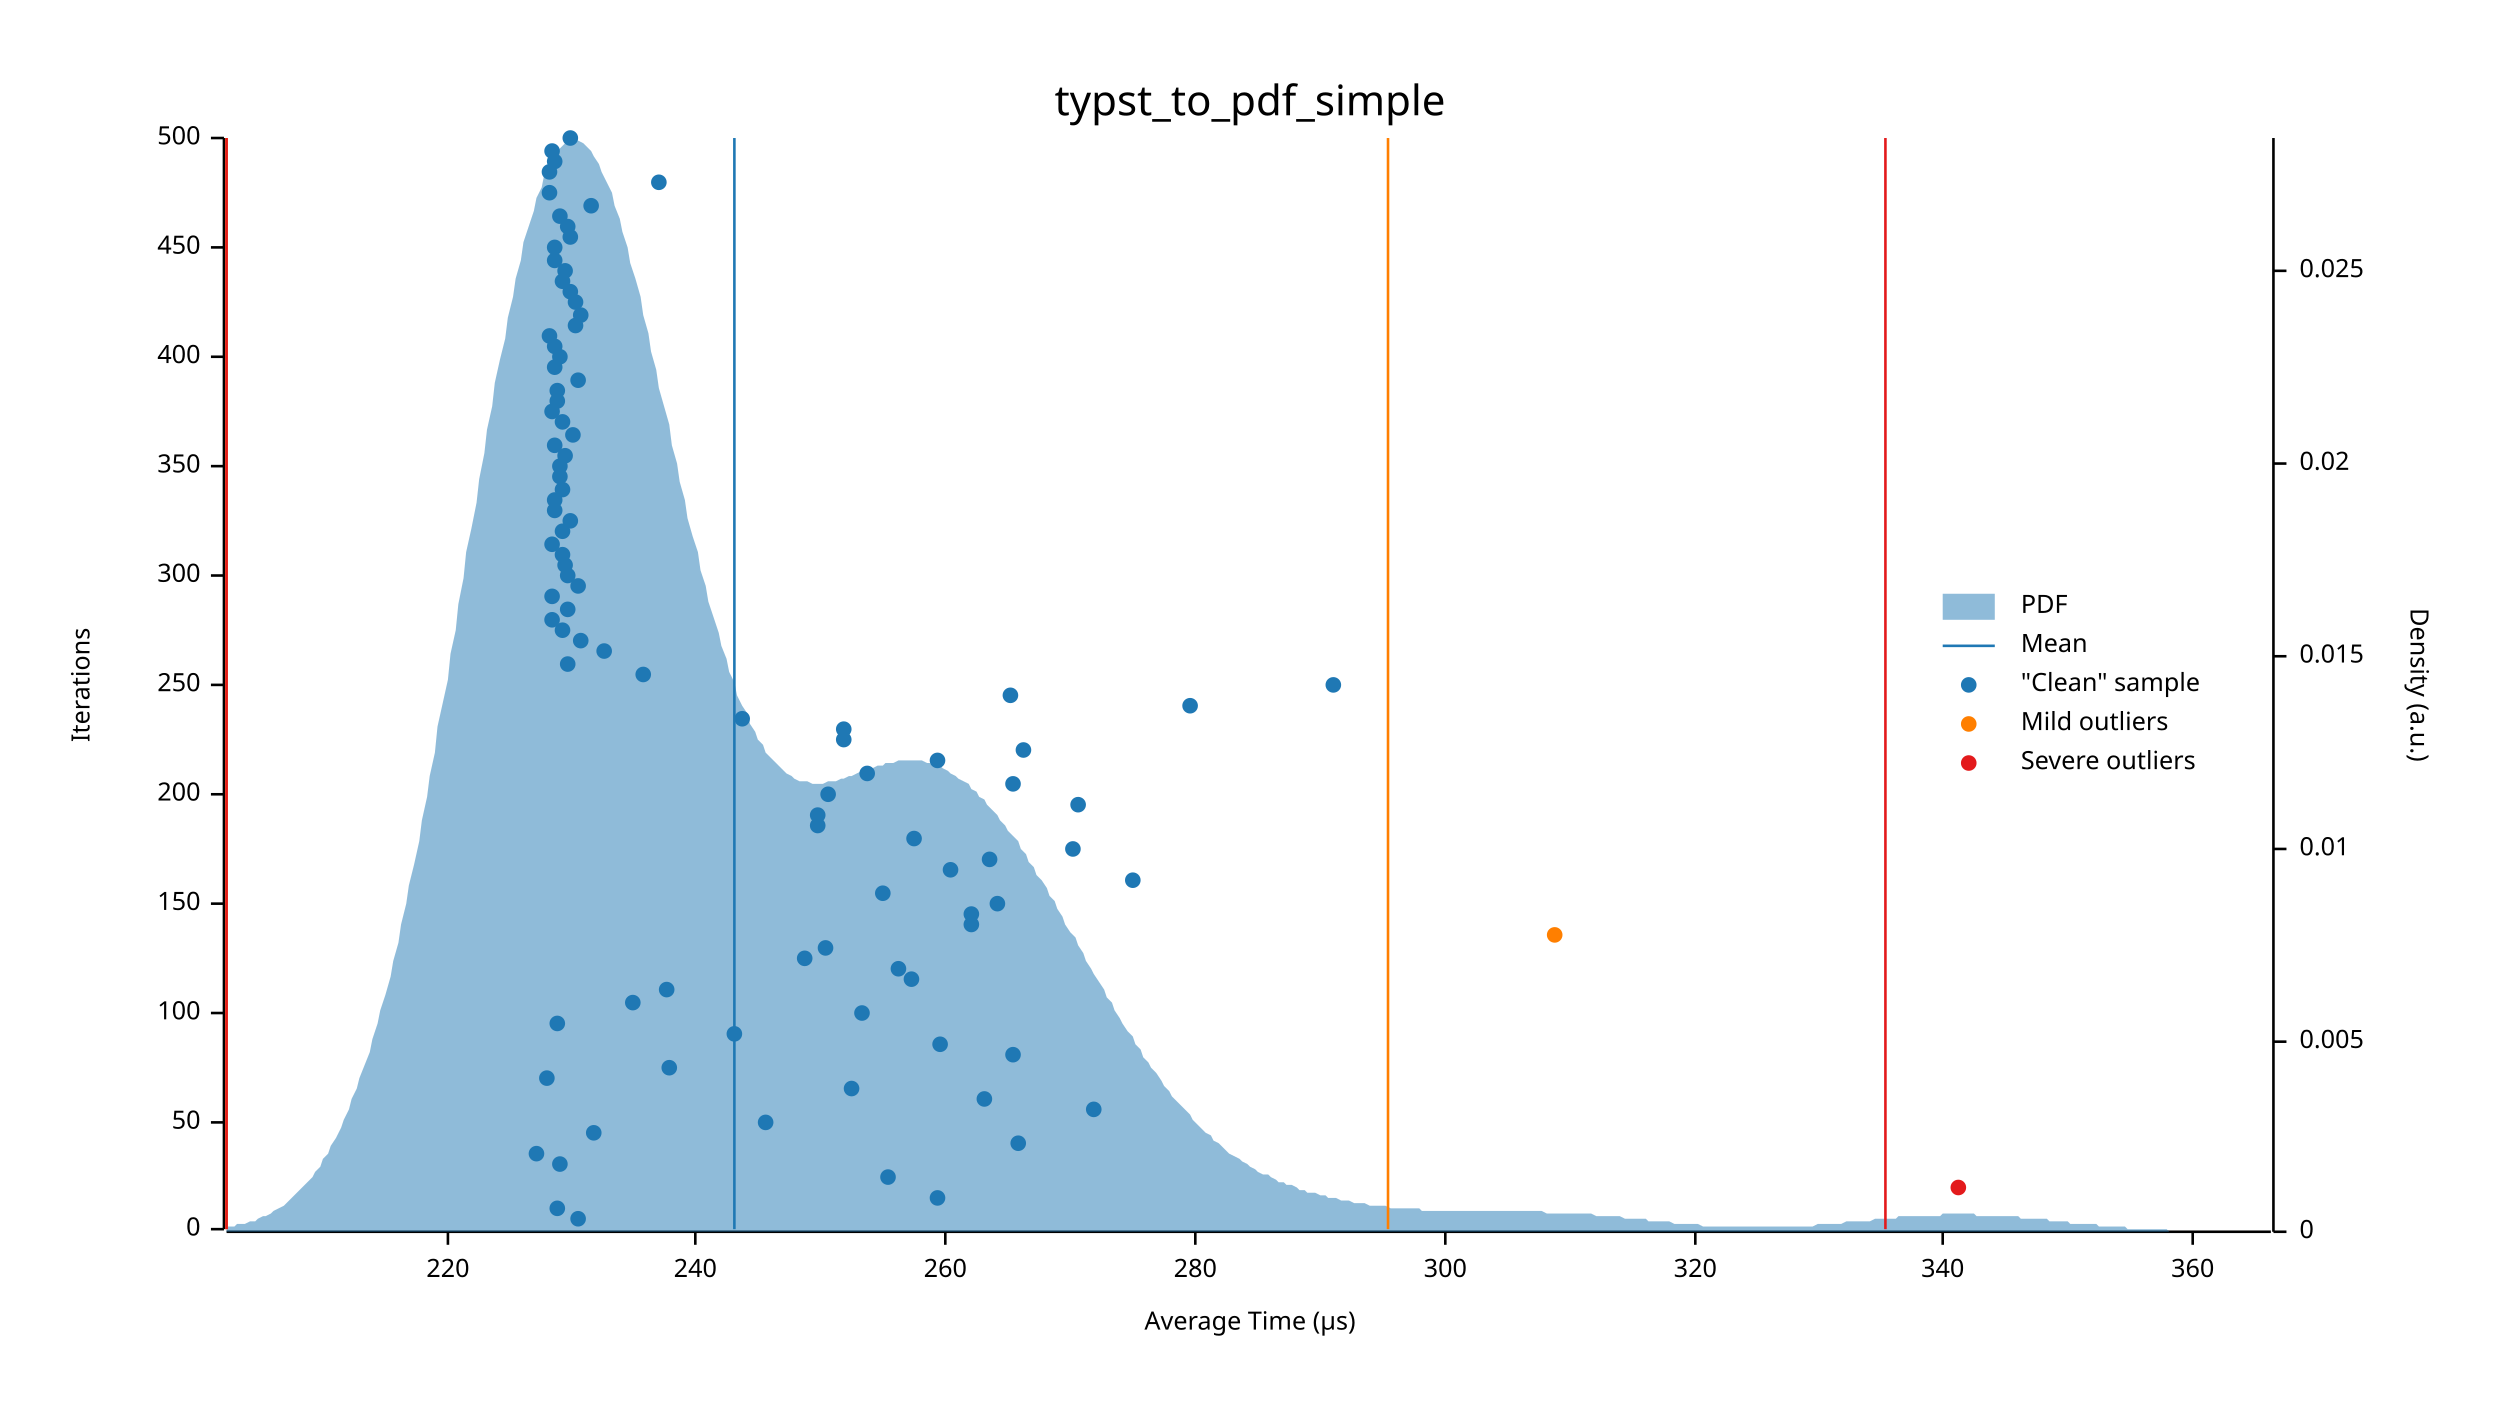
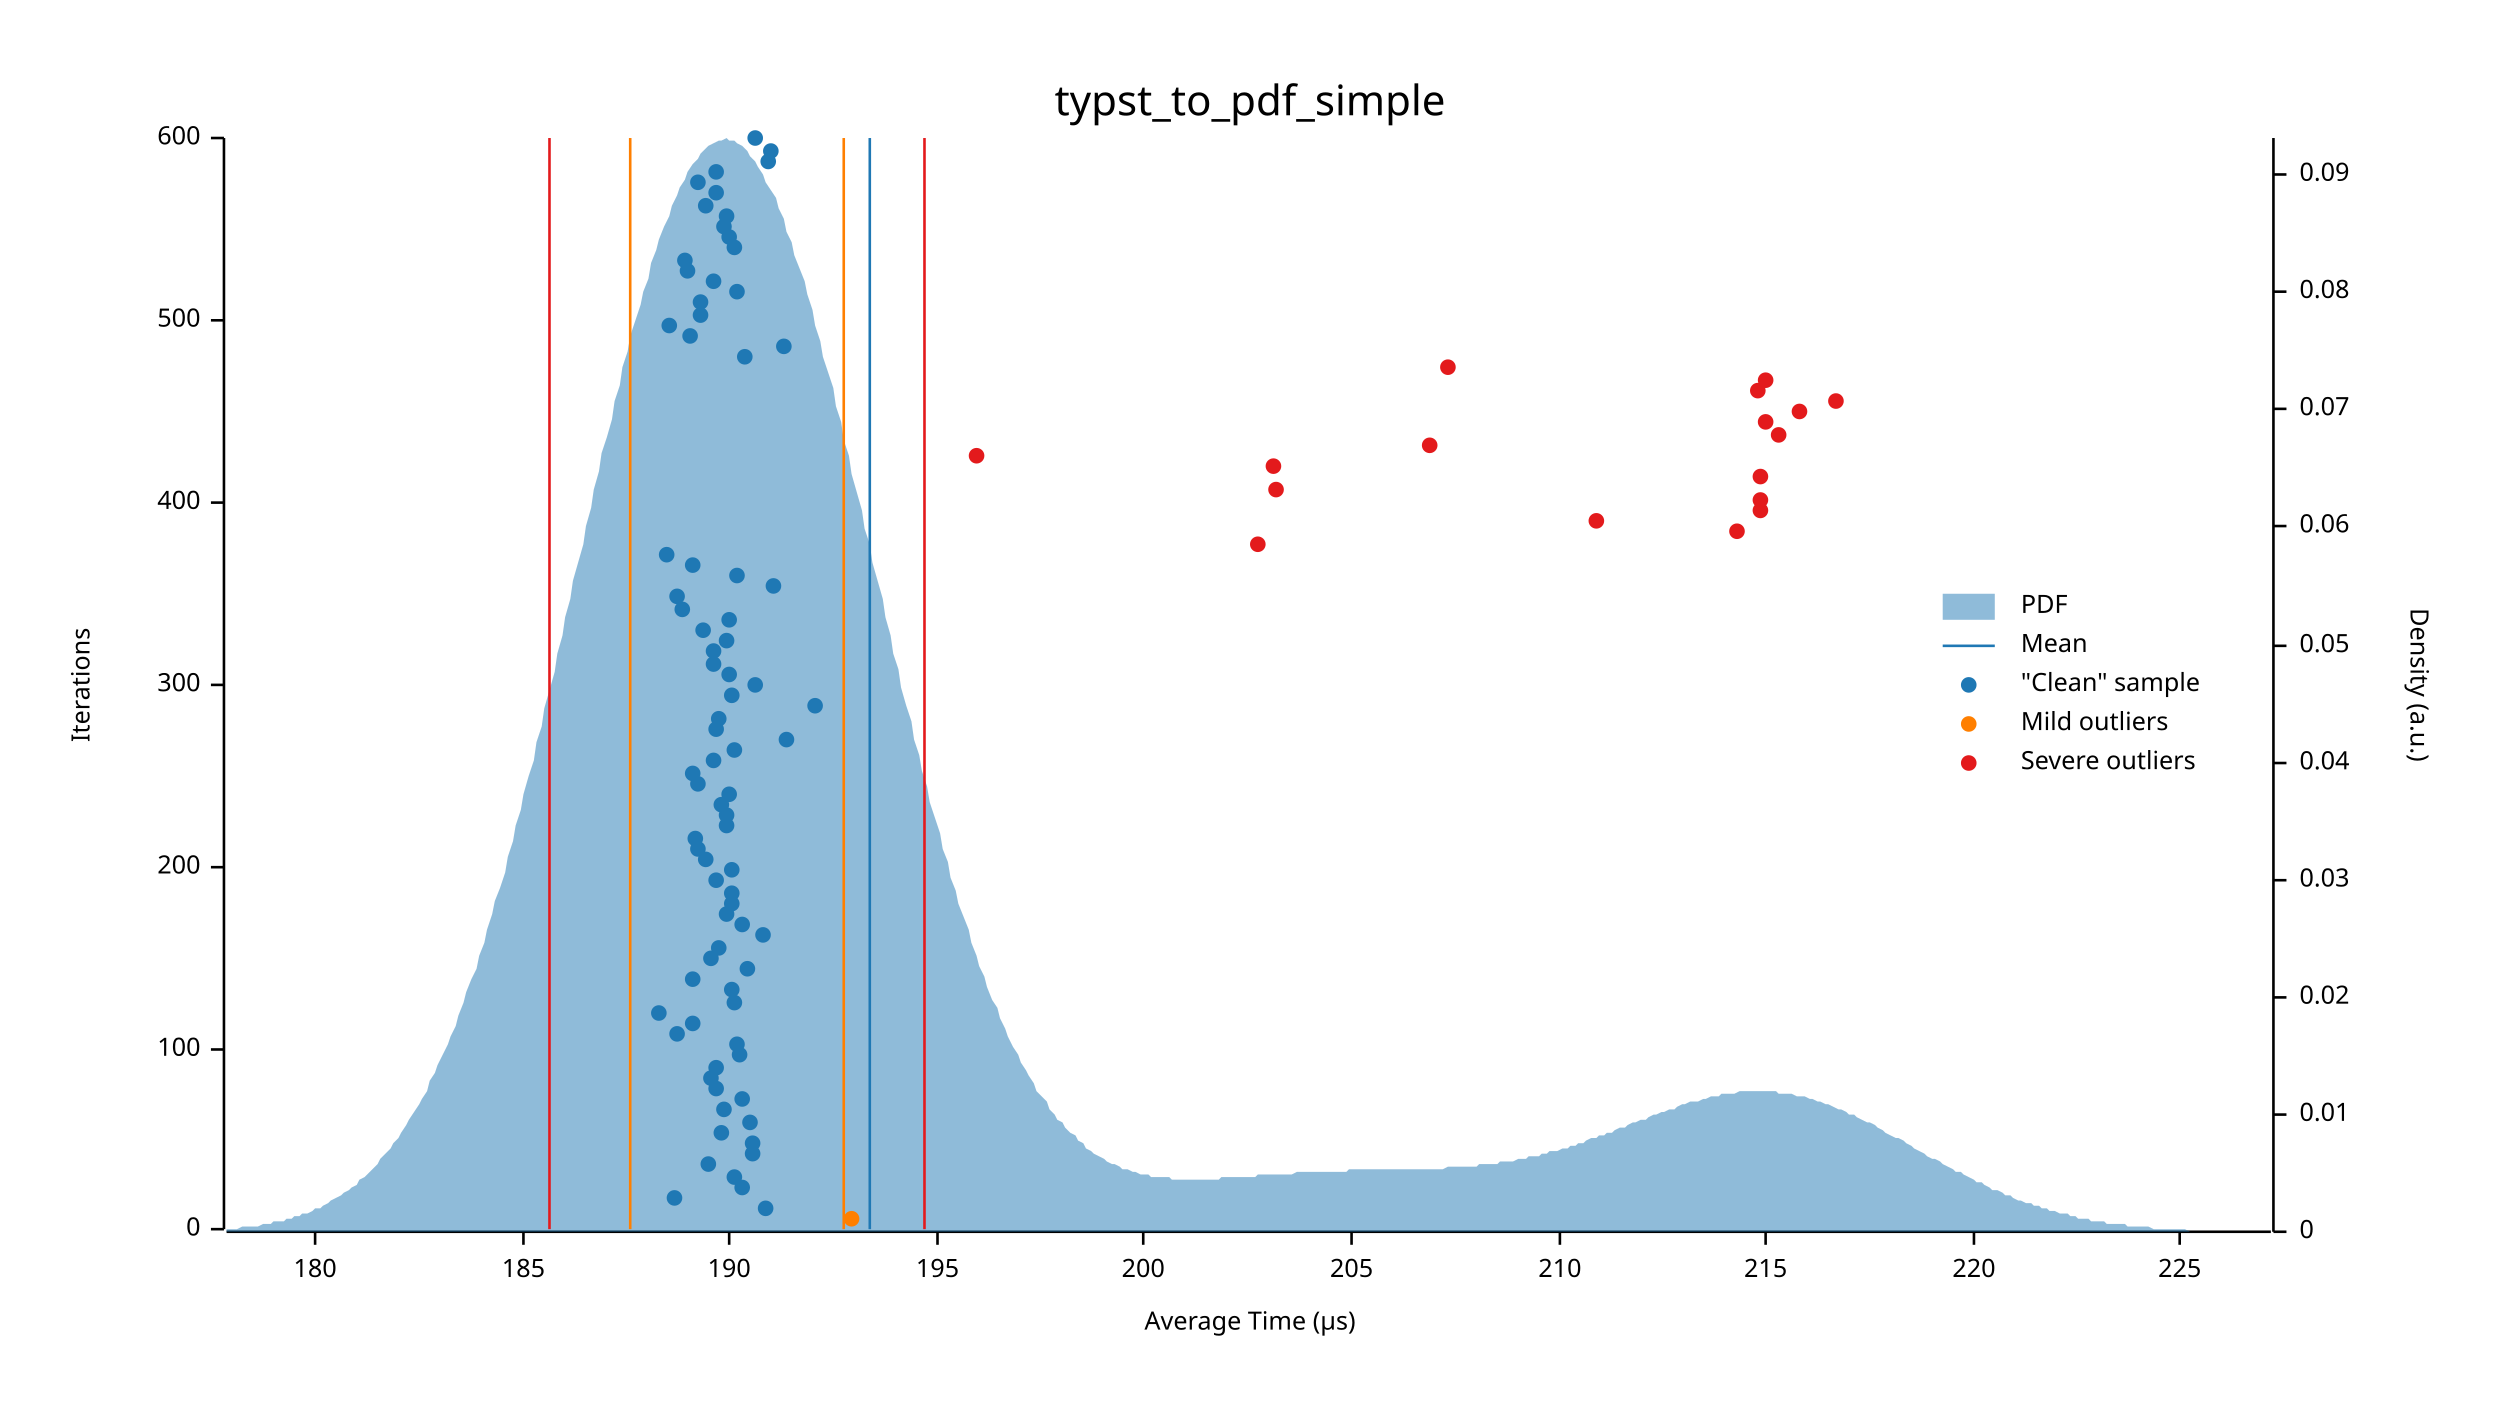
<svg xmlns="http://www.w3.org/2000/svg" width="960" height="540" viewBox="0 0 960 540">
  <text x="480" y="32" dy="0.76em" text-anchor="middle" font-family="sans-serif" font-size="16.129" opacity="1" fill="#000000">
typst_to_pdf_simple
</text>
  <text x="27" y="263" dy="0.76em" text-anchor="middle" font-family="sans-serif" font-size="9.677" opacity="1" fill="#000000" transform="rotate(270, 27, 263)">
Iterations
</text>
  <text x="480" y="513" dy="-0.5ex" text-anchor="middle" font-family="sans-serif" font-size="9.677" opacity="1" fill="#000000">
Average Time (µs)
</text>
  <polyline fill="none" opacity="1" stroke="#000000" stroke-width="1" points="86,53 86,472 " />
  <text x="77" y="472" dy="0.5ex" text-anchor="end" font-family="sans-serif" font-size="9.677" opacity="1" fill="#000000">
0
</text>
  <polyline fill="none" opacity="1" stroke="#000000" stroke-width="1" points="81,472 86,472 " />
-   <text x="77" y="431" dy="0.5ex" text-anchor="end" font-family="sans-serif" font-size="9.677" opacity="1" fill="#000000">
- 50
- </text>
-   <polyline fill="none" opacity="1" stroke="#000000" stroke-width="1" points="81,431 86,431 " />
-   <text x="77" y="389" dy="0.5ex" text-anchor="end" font-family="sans-serif" font-size="9.677" opacity="1" fill="#000000">
+   <text x="77" y="403" dy="0.5ex" text-anchor="end" font-family="sans-serif" font-size="9.677" opacity="1" fill="#000000">
100
</text>
-   <polyline fill="none" opacity="1" stroke="#000000" stroke-width="1" points="81,389 86,389 " />
-   <text x="77" y="347" dy="0.5ex" text-anchor="end" font-family="sans-serif" font-size="9.677" opacity="1" fill="#000000">
- 150
- </text>
-   <polyline fill="none" opacity="1" stroke="#000000" stroke-width="1" points="81,347 86,347 " />
-   <text x="77" y="305" dy="0.5ex" text-anchor="end" font-family="sans-serif" font-size="9.677" opacity="1" fill="#000000">
+   <polyline fill="none" opacity="1" stroke="#000000" stroke-width="1" points="81,403 86,403 " />
+   <text x="77" y="333" dy="0.5ex" text-anchor="end" font-family="sans-serif" font-size="9.677" opacity="1" fill="#000000">
200
</text>
-   <polyline fill="none" opacity="1" stroke="#000000" stroke-width="1" points="81,305 86,305 " />
+   <polyline fill="none" opacity="1" stroke="#000000" stroke-width="1" points="81,333 86,333 " />
  <text x="77" y="263" dy="0.5ex" text-anchor="end" font-family="sans-serif" font-size="9.677" opacity="1" fill="#000000">
- 250
+ 300
</text>
  <polyline fill="none" opacity="1" stroke="#000000" stroke-width="1" points="81,263 86,263 " />
-   <text x="77" y="221" dy="0.5ex" text-anchor="end" font-family="sans-serif" font-size="9.677" opacity="1" fill="#000000">
- 300
- </text>
-   <polyline fill="none" opacity="1" stroke="#000000" stroke-width="1" points="81,221 86,221 " />
-   <text x="77" y="179" dy="0.5ex" text-anchor="end" font-family="sans-serif" font-size="9.677" opacity="1" fill="#000000">
- 350
- </text>
-   <polyline fill="none" opacity="1" stroke="#000000" stroke-width="1" points="81,179 86,179 " />
-   <text x="77" y="137" dy="0.5ex" text-anchor="end" font-family="sans-serif" font-size="9.677" opacity="1" fill="#000000">
+   <text x="77" y="193" dy="0.5ex" text-anchor="end" font-family="sans-serif" font-size="9.677" opacity="1" fill="#000000">
400
</text>
-   <polyline fill="none" opacity="1" stroke="#000000" stroke-width="1" points="81,137 86,137 " />
-   <text x="77" y="95" dy="0.5ex" text-anchor="end" font-family="sans-serif" font-size="9.677" opacity="1" fill="#000000">
- 450
- </text>
-   <polyline fill="none" opacity="1" stroke="#000000" stroke-width="1" points="81,95 86,95 " />
+   <polyline fill="none" opacity="1" stroke="#000000" stroke-width="1" points="81,193 86,193 " />
+   <text x="77" y="123" dy="0.5ex" text-anchor="end" font-family="sans-serif" font-size="9.677" opacity="1" fill="#000000">
+ 500
+ </text>
+   <polyline fill="none" opacity="1" stroke="#000000" stroke-width="1" points="81,123 86,123 " />
  <text x="77" y="53" dy="0.5ex" text-anchor="end" font-family="sans-serif" font-size="9.677" opacity="1" fill="#000000">
- 500
+ 600
</text>
  <polyline fill="none" opacity="1" stroke="#000000" stroke-width="1" points="81,53 86,53 " />
  <polyline fill="none" opacity="1" stroke="#000000" stroke-width="1" points="87,473 872,473 " />
-   <text x="172" y="483" dy="0.76em" text-anchor="middle" font-family="sans-serif" font-size="9.677" opacity="1" fill="#000000">
+   <text x="121" y="483" dy="0.76em" text-anchor="middle" font-family="sans-serif" font-size="9.677" opacity="1" fill="#000000">
+ 180
+ </text>
+   <polyline fill="none" opacity="1" stroke="#000000" stroke-width="1" points="121,473 121,478 " />
+   <text x="201" y="483" dy="0.76em" text-anchor="middle" font-family="sans-serif" font-size="9.677" opacity="1" fill="#000000">
+ 185
+ </text>
+   <polyline fill="none" opacity="1" stroke="#000000" stroke-width="1" points="201,473 201,478 " />
+   <text x="280" y="483" dy="0.76em" text-anchor="middle" font-family="sans-serif" font-size="9.677" opacity="1" fill="#000000">
+ 190
+ </text>
+   <polyline fill="none" opacity="1" stroke="#000000" stroke-width="1" points="280,473 280,478 " />
+   <text x="360" y="483" dy="0.76em" text-anchor="middle" font-family="sans-serif" font-size="9.677" opacity="1" fill="#000000">
+ 195
+ </text>
+   <polyline fill="none" opacity="1" stroke="#000000" stroke-width="1" points="360,473 360,478 " />
+   <text x="439" y="483" dy="0.76em" text-anchor="middle" font-family="sans-serif" font-size="9.677" opacity="1" fill="#000000">
+ 200
+ </text>
+   <polyline fill="none" opacity="1" stroke="#000000" stroke-width="1" points="439,473 439,478 " />
+   <text x="519" y="483" dy="0.76em" text-anchor="middle" font-family="sans-serif" font-size="9.677" opacity="1" fill="#000000">
+ 205
+ </text>
+   <polyline fill="none" opacity="1" stroke="#000000" stroke-width="1" points="519,473 519,478 " />
+   <text x="599" y="483" dy="0.76em" text-anchor="middle" font-family="sans-serif" font-size="9.677" opacity="1" fill="#000000">
+ 210
+ </text>
+   <polyline fill="none" opacity="1" stroke="#000000" stroke-width="1" points="599,473 599,478 " />
+   <text x="678" y="483" dy="0.76em" text-anchor="middle" font-family="sans-serif" font-size="9.677" opacity="1" fill="#000000">
+ 215
+ </text>
+   <polyline fill="none" opacity="1" stroke="#000000" stroke-width="1" points="678,473 678,478 " />
+   <text x="758" y="483" dy="0.76em" text-anchor="middle" font-family="sans-serif" font-size="9.677" opacity="1" fill="#000000">
220
</text>
-   <polyline fill="none" opacity="1" stroke="#000000" stroke-width="1" points="172,473 172,478 " />
-   <text x="267" y="483" dy="0.76em" text-anchor="middle" font-family="sans-serif" font-size="9.677" opacity="1" fill="#000000">
- 240
- </text>
-   <polyline fill="none" opacity="1" stroke="#000000" stroke-width="1" points="267,473 267,478 " />
-   <text x="363" y="483" dy="0.76em" text-anchor="middle" font-family="sans-serif" font-size="9.677" opacity="1" fill="#000000">
- 260
- </text>
-   <polyline fill="none" opacity="1" stroke="#000000" stroke-width="1" points="363,473 363,478 " />
-   <text x="459" y="483" dy="0.76em" text-anchor="middle" font-family="sans-serif" font-size="9.677" opacity="1" fill="#000000">
- 280
- </text>
-   <polyline fill="none" opacity="1" stroke="#000000" stroke-width="1" points="459,473 459,478 " />
-   <text x="555" y="483" dy="0.76em" text-anchor="middle" font-family="sans-serif" font-size="9.677" opacity="1" fill="#000000">
- 300
- </text>
-   <polyline fill="none" opacity="1" stroke="#000000" stroke-width="1" points="555,473 555,478 " />
-   <text x="651" y="483" dy="0.76em" text-anchor="middle" font-family="sans-serif" font-size="9.677" opacity="1" fill="#000000">
- 320
- </text>
-   <polyline fill="none" opacity="1" stroke="#000000" stroke-width="1" points="651,473 651,478 " />
-   <text x="746" y="483" dy="0.76em" text-anchor="middle" font-family="sans-serif" font-size="9.677" opacity="1" fill="#000000">
- 340
- </text>
-   <polyline fill="none" opacity="1" stroke="#000000" stroke-width="1" points="746,473 746,478 " />
-   <text x="842" y="483" dy="0.76em" text-anchor="middle" font-family="sans-serif" font-size="9.677" opacity="1" fill="#000000">
- 360
- </text>
-   <polyline fill="none" opacity="1" stroke="#000000" stroke-width="1" points="842,473 842,478 " />
+   <polyline fill="none" opacity="1" stroke="#000000" stroke-width="1" points="758,473 758,478 " />
+   <text x="837" y="483" dy="0.76em" text-anchor="middle" font-family="sans-serif" font-size="9.677" opacity="1" fill="#000000">
+ 225
+ </text>
+   <polyline fill="none" opacity="1" stroke="#000000" stroke-width="1" points="837,473 837,478 " />
  <text x="933" y="263" dy="0.76em" text-anchor="middle" font-family="sans-serif" font-size="9.677" opacity="1" fill="#000000" transform="rotate(90, 933, 263)">
Density (a.u.)
</text>
  <polyline fill="none" opacity="1" stroke="#000000" stroke-width="1" points="873,53 873,473 " />
  <text x="883" y="473" dy="0.5ex" text-anchor="start" font-family="sans-serif" font-size="9.677" opacity="1" fill="#000000">
0
</text>
  <polyline fill="none" opacity="1" stroke="#000000" stroke-width="1" points="873,473 878,473 " />
-   <text x="883" y="400" dy="0.5ex" text-anchor="start" font-family="sans-serif" font-size="9.677" opacity="1" fill="#000000">
- 0.005
- </text>
-   <polyline fill="none" opacity="1" stroke="#000000" stroke-width="1" points="873,400 878,400 " />
-   <text x="883" y="326" dy="0.5ex" text-anchor="start" font-family="sans-serif" font-size="9.677" opacity="1" fill="#000000">
+   <text x="883" y="428" dy="0.5ex" text-anchor="start" font-family="sans-serif" font-size="9.677" opacity="1" fill="#000000">
0.01
</text>
-   <polyline fill="none" opacity="1" stroke="#000000" stroke-width="1" points="873,326 878,326 " />
-   <text x="883" y="252" dy="0.5ex" text-anchor="start" font-family="sans-serif" font-size="9.677" opacity="1" fill="#000000">
- 0.015
- </text>
-   <polyline fill="none" opacity="1" stroke="#000000" stroke-width="1" points="873,252 878,252 " />
-   <text x="883" y="178" dy="0.5ex" text-anchor="start" font-family="sans-serif" font-size="9.677" opacity="1" fill="#000000">
+   <polyline fill="none" opacity="1" stroke="#000000" stroke-width="1" points="873,428 878,428 " />
+   <text x="883" y="383" dy="0.5ex" text-anchor="start" font-family="sans-serif" font-size="9.677" opacity="1" fill="#000000">
0.02
</text>
-   <polyline fill="none" opacity="1" stroke="#000000" stroke-width="1" points="873,178 878,178 " />
-   <text x="883" y="104" dy="0.5ex" text-anchor="start" font-family="sans-serif" font-size="9.677" opacity="1" fill="#000000">
- 0.025
- </text>
-   <polyline fill="none" opacity="1" stroke="#000000" stroke-width="1" points="873,104 878,104 " />
-   <polygon opacity="0.5" fill="#1F78B4" points="87,471 88,471 90,471 91,470 93,470 94,470 96,469 98,469 99,468 101,467 102,467 104,466 105,465 107,464 109,463 110,462 112,460 113,459 115,457 116,456 118,454 120,452 121,450 123,448 124,445 126,443 127,440 129,437 131,433 132,430 134,426 135,422 137,418 138,414 140,409 142,404 143,399 145,393 146,388 148,382 150,375 151,369 153,362 154,355 156,347 157,340 159,332 161,323 162,315 164,306 165,298 167,289 168,279 170,270 172,261 173,251 175,242 176,232 178,222 179,212 181,203 183,193 184,184 186,174 187,165 189,156 190,147 192,138 194,130 195,122 197,114 198,107 200,100 201,93 203,87 205,81 206,76 208,72 209,67 211,64 213,61 214,58 216,56 217,55 219,54 220,53 222,54 224,55 225,56 227,58 228,60 230,63 231,66 233,70 235,74 236,79 238,84 239,89 241,95 242,101 244,107 246,114 247,121 249,128 250,135 252,142 253,149 255,156 257,163 258,171 260,178 261,185 263,192 264,199 266,206 268,212 269,219 271,225 272,231 274,237 276,243 277,248 279,253 280,258 282,262 283,267 285,271 287,274 288,278 290,281 291,284 293,286 294,289 296,291 298,293 299,294 301,296 302,297 304,298 305,299 307,300 309,300 310,300 312,301 313,301 315,301 316,301 318,300 320,300 321,300 323,299 324,299 326,298 327,298 329,297 331,296 332,296 334,295 335,295 337,294 339,294 340,293 342,293 343,293 345,292 346,292 348,292 350,292 351,292 353,292 354,292 356,293 357,293 359,294 361,294 362,295 364,296 365,297 367,298 368,299 370,300 372,301 373,303 375,304 376,306 378,307 379,309 381,311 383,313 384,315 386,317 387,319 389,321 391,323 392,326 394,328 395,331 397,333 398,336 400,338 402,341 403,344 405,346 406,349 408,352 409,355 411,358 413,360 414,363 416,366 417,369 419,372 420,374 422,377 424,380 425,383 427,385 428,388 430,391 431,393 433,396 435,398 436,401 438,403 439,406 441,408 442,410 444,412 446,415 447,417 449,419 450,421 452,423 454,425 455,426 457,428 458,430 460,432 461,433 463,435 465,436 466,438 468,439 469,440 471,442 472,443 474,444 476,445 477,446 479,447 480,448 482,449 483,450 485,451 487,451 488,452 490,453 491,454 493,454 494,455 496,455 498,456 499,457 501,457 502,458 504,458 505,458 507,459 509,459 510,460 512,460 513,460 515,461 517,461 518,461 520,462 521,462 523,462 524,462 526,463 528,463 529,463 531,463 532,463 534,464 535,464 537,464 539,464 540,464 542,464 543,464 545,464 546,465 548,465 550,465 551,465 553,465 554,465 556,465 557,465 559,465 561,465 562,465 564,465 565,465 567,465 568,465 570,465 572,465 573,465 575,465 576,465 578,465 580,465 581,465 583,465 584,465 586,465 587,465 589,465 591,465 592,465 594,466 595,466 597,466 598,466 600,466 602,466 603,466 605,466 606,466 608,466 609,466 611,466 613,467 614,467 616,467 617,467 619,467 620,467 622,467 624,468 625,468 627,468 628,468 630,468 632,468 633,469 635,469 636,469 638,469 639,469 641,469 643,470 644,470 646,470 647,470 649,470 650,470 652,470 654,471 655,471 657,471 658,471 660,471 661,471 663,471 665,471 666,471 668,471 669,471 671,471 672,471 674,471 676,471 677,471 679,471 680,471 682,471 683,471 685,471 687,471 688,471 690,471 691,471 693,471 695,471 696,471 698,470 699,470 701,470 702,470 704,470 706,470 707,470 709,469 710,469 712,469 713,469 715,469 717,469 718,469 720,468 721,468 723,468 724,468 726,468 728,468 729,467 731,467 732,467 734,467 735,467 737,467 739,467 740,467 742,467 743,467 745,467 746,466 748,466 750,466 751,466 753,466 754,466 756,466 758,466 759,467 761,467 762,467 764,467 765,467 767,467 769,467 770,467 772,467 773,467 775,467 776,468 778,468 780,468 781,468 783,468 784,468 786,468 787,469 789,469 791,469 792,469 794,469 795,470 797,470 798,470 800,470 802,470 803,470 805,470 806,471 808,471 809,471 811,471 813,471 814,471 816,471 817,472 819,472 821,472 822,472 824,472 825,472 827,472 828,472 830,472 832,472 833,473 835,473 836,473 838,473 839,473 841,473 843,473 844,473 846,473 847,473 849,473 850,473 852,473 854,473 855,473 857,473 858,473 860,473 861,473 863,473 865,473 866,473 868,473 869,473 871,473 873,473 873,473 87,473 " />
-   <polyline fill="none" opacity="1" stroke="#1F78B4" stroke-width="1" points="282,472 282,53 " />
-   <polyline fill="none" opacity="1" stroke="#FF7F00" stroke-width="1" points="87,472 87,53 " />
-   <polyline fill="none" opacity="1" stroke="#FF7F00" stroke-width="1" points="533,472 533,53 " />
-   <polyline fill="none" opacity="1" stroke="#E31A1C" stroke-width="1" points="87,472 87,53 " />
-   <polyline fill="none" opacity="1" stroke="#E31A1C" stroke-width="1" points="724,472 724,53 " />
-   <circle cx="222" cy="468" r="3" opacity="1" fill="#1F78B4" stroke="none" stroke-width="1" />
-   <circle cx="214" cy="464" r="3" opacity="1" fill="#1F78B4" stroke="none" stroke-width="1" />
-   <circle cx="360" cy="460" r="3" opacity="1" fill="#1F78B4" stroke="none" stroke-width="1" />
-   <circle cx="341" cy="452" r="3" opacity="1" fill="#1F78B4" stroke="none" stroke-width="1" />
-   <circle cx="215" cy="447" r="3" opacity="1" fill="#1F78B4" stroke="none" stroke-width="1" />
-   <circle cx="206" cy="443" r="3" opacity="1" fill="#1F78B4" stroke="none" stroke-width="1" />
-   <circle cx="391" cy="439" r="3" opacity="1" fill="#1F78B4" stroke="none" stroke-width="1" />
-   <circle cx="228" cy="435" r="3" opacity="1" fill="#1F78B4" stroke="none" stroke-width="1" />
-   <circle cx="294" cy="431" r="3" opacity="1" fill="#1F78B4" stroke="none" stroke-width="1" />
-   <circle cx="420" cy="426" r="3" opacity="1" fill="#1F78B4" stroke="none" stroke-width="1" />
-   <circle cx="378" cy="422" r="3" opacity="1" fill="#1F78B4" stroke="none" stroke-width="1" />
-   <circle cx="327" cy="418" r="3" opacity="1" fill="#1F78B4" stroke="none" stroke-width="1" />
-   <circle cx="210" cy="414" r="3" opacity="1" fill="#1F78B4" stroke="none" stroke-width="1" />
-   <circle cx="257" cy="410" r="3" opacity="1" fill="#1F78B4" stroke="none" stroke-width="1" />
-   <circle cx="389" cy="405" r="3" opacity="1" fill="#1F78B4" stroke="none" stroke-width="1" />
-   <circle cx="361" cy="401" r="3" opacity="1" fill="#1F78B4" stroke="none" stroke-width="1" />
-   <circle cx="282" cy="397" r="3" opacity="1" fill="#1F78B4" stroke="none" stroke-width="1" />
-   <circle cx="214" cy="393" r="3" opacity="1" fill="#1F78B4" stroke="none" stroke-width="1" />
-   <circle cx="331" cy="389" r="3" opacity="1" fill="#1F78B4" stroke="none" stroke-width="1" />
-   <circle cx="243" cy="385" r="3" opacity="1" fill="#1F78B4" stroke="none" stroke-width="1" />
-   <circle cx="256" cy="380" r="3" opacity="1" fill="#1F78B4" stroke="none" stroke-width="1" />
-   <circle cx="350" cy="376" r="3" opacity="1" fill="#1F78B4" stroke="none" stroke-width="1" />
-   <circle cx="345" cy="372" r="3" opacity="1" fill="#1F78B4" stroke="none" stroke-width="1" />
-   <circle cx="309" cy="368" r="3" opacity="1" fill="#1F78B4" stroke="none" stroke-width="1" />
-   <circle cx="317" cy="364" r="3" opacity="1" fill="#1F78B4" stroke="none" stroke-width="1" />
-   <circle cx="373" cy="355" r="3" opacity="1" fill="#1F78B4" stroke="none" stroke-width="1" />
-   <circle cx="373" cy="351" r="3" opacity="1" fill="#1F78B4" stroke="none" stroke-width="1" />
-   <circle cx="383" cy="347" r="3" opacity="1" fill="#1F78B4" stroke="none" stroke-width="1" />
-   <circle cx="339" cy="343" r="3" opacity="1" fill="#1F78B4" stroke="none" stroke-width="1" />
-   <circle cx="435" cy="338" r="3" opacity="1" fill="#1F78B4" stroke="none" stroke-width="1" />
-   <circle cx="365" cy="334" r="3" opacity="1" fill="#1F78B4" stroke="none" stroke-width="1" />
-   <circle cx="380" cy="330" r="3" opacity="1" fill="#1F78B4" stroke="none" stroke-width="1" />
-   <circle cx="412" cy="326" r="3" opacity="1" fill="#1F78B4" stroke="none" stroke-width="1" />
-   <circle cx="351" cy="322" r="3" opacity="1" fill="#1F78B4" stroke="none" stroke-width="1" />
-   <circle cx="314" cy="317" r="3" opacity="1" fill="#1F78B4" stroke="none" stroke-width="1" />
-   <circle cx="314" cy="313" r="3" opacity="1" fill="#1F78B4" stroke="none" stroke-width="1" />
-   <circle cx="414" cy="309" r="3" opacity="1" fill="#1F78B4" stroke="none" stroke-width="1" />
-   <circle cx="318" cy="305" r="3" opacity="1" fill="#1F78B4" stroke="none" stroke-width="1" />
-   <circle cx="389" cy="301" r="3" opacity="1" fill="#1F78B4" stroke="none" stroke-width="1" />
-   <circle cx="333" cy="297" r="3" opacity="1" fill="#1F78B4" stroke="none" stroke-width="1" />
-   <circle cx="360" cy="292" r="3" opacity="1" fill="#1F78B4" stroke="none" stroke-width="1" />
-   <circle cx="393" cy="288" r="3" opacity="1" fill="#1F78B4" stroke="none" stroke-width="1" />
-   <circle cx="324" cy="284" r="3" opacity="1" fill="#1F78B4" stroke="none" stroke-width="1" />
-   <circle cx="324" cy="280" r="3" opacity="1" fill="#1F78B4" stroke="none" stroke-width="1" />
-   <circle cx="285" cy="276" r="3" opacity="1" fill="#1F78B4" stroke="none" stroke-width="1" />
-   <circle cx="457" cy="271" r="3" opacity="1" fill="#1F78B4" stroke="none" stroke-width="1" />
-   <circle cx="388" cy="267" r="3" opacity="1" fill="#1F78B4" stroke="none" stroke-width="1" />
-   <circle cx="512" cy="263" r="3" opacity="1" fill="#1F78B4" stroke="none" stroke-width="1" />
-   <circle cx="247" cy="259" r="3" opacity="1" fill="#1F78B4" stroke="none" stroke-width="1" />
-   <circle cx="218" cy="255" r="3" opacity="1" fill="#1F78B4" stroke="none" stroke-width="1" />
-   <circle cx="232" cy="250" r="3" opacity="1" fill="#1F78B4" stroke="none" stroke-width="1" />
-   <circle cx="223" cy="246" r="3" opacity="1" fill="#1F78B4" stroke="none" stroke-width="1" />
-   <circle cx="216" cy="242" r="3" opacity="1" fill="#1F78B4" stroke="none" stroke-width="1" />
-   <circle cx="212" cy="238" r="3" opacity="1" fill="#1F78B4" stroke="none" stroke-width="1" />
-   <circle cx="218" cy="234" r="3" opacity="1" fill="#1F78B4" stroke="none" stroke-width="1" />
-   <circle cx="212" cy="229" r="3" opacity="1" fill="#1F78B4" stroke="none" stroke-width="1" />
-   <circle cx="222" cy="225" r="3" opacity="1" fill="#1F78B4" stroke="none" stroke-width="1" />
-   <circle cx="218" cy="221" r="3" opacity="1" fill="#1F78B4" stroke="none" stroke-width="1" />
-   <circle cx="217" cy="217" r="3" opacity="1" fill="#1F78B4" stroke="none" stroke-width="1" />
-   <circle cx="216" cy="213" r="3" opacity="1" fill="#1F78B4" stroke="none" stroke-width="1" />
-   <circle cx="212" cy="209" r="3" opacity="1" fill="#1F78B4" stroke="none" stroke-width="1" />
-   <circle cx="216" cy="204" r="3" opacity="1" fill="#1F78B4" stroke="none" stroke-width="1" />
-   <circle cx="219" cy="200" r="3" opacity="1" fill="#1F78B4" stroke="none" stroke-width="1" />
-   <circle cx="213" cy="196" r="3" opacity="1" fill="#1F78B4" stroke="none" stroke-width="1" />
-   <circle cx="213" cy="192" r="3" opacity="1" fill="#1F78B4" stroke="none" stroke-width="1" />
-   <circle cx="216" cy="188" r="3" opacity="1" fill="#1F78B4" stroke="none" stroke-width="1" />
-   <circle cx="215" cy="183" r="3" opacity="1" fill="#1F78B4" stroke="none" stroke-width="1" />
-   <circle cx="215" cy="179" r="3" opacity="1" fill="#1F78B4" stroke="none" stroke-width="1" />
-   <circle cx="217" cy="175" r="3" opacity="1" fill="#1F78B4" stroke="none" stroke-width="1" />
-   <circle cx="213" cy="171" r="3" opacity="1" fill="#1F78B4" stroke="none" stroke-width="1" />
-   <circle cx="220" cy="167" r="3" opacity="1" fill="#1F78B4" stroke="none" stroke-width="1" />
-   <circle cx="216" cy="162" r="3" opacity="1" fill="#1F78B4" stroke="none" stroke-width="1" />
-   <circle cx="212" cy="158" r="3" opacity="1" fill="#1F78B4" stroke="none" stroke-width="1" />
-   <circle cx="214" cy="154" r="3" opacity="1" fill="#1F78B4" stroke="none" stroke-width="1" />
-   <circle cx="214" cy="150" r="3" opacity="1" fill="#1F78B4" stroke="none" stroke-width="1" />
-   <circle cx="222" cy="146" r="3" opacity="1" fill="#1F78B4" stroke="none" stroke-width="1" />
-   <circle cx="213" cy="141" r="3" opacity="1" fill="#1F78B4" stroke="none" stroke-width="1" />
-   <circle cx="215" cy="137" r="3" opacity="1" fill="#1F78B4" stroke="none" stroke-width="1" />
-   <circle cx="213" cy="133" r="3" opacity="1" fill="#1F78B4" stroke="none" stroke-width="1" />
-   <circle cx="211" cy="129" r="3" opacity="1" fill="#1F78B4" stroke="none" stroke-width="1" />
-   <circle cx="221" cy="125" r="3" opacity="1" fill="#1F78B4" stroke="none" stroke-width="1" />
-   <circle cx="223" cy="121" r="3" opacity="1" fill="#1F78B4" stroke="none" stroke-width="1" />
-   <circle cx="221" cy="116" r="3" opacity="1" fill="#1F78B4" stroke="none" stroke-width="1" />
-   <circle cx="219" cy="112" r="3" opacity="1" fill="#1F78B4" stroke="none" stroke-width="1" />
-   <circle cx="216" cy="108" r="3" opacity="1" fill="#1F78B4" stroke="none" stroke-width="1" />
-   <circle cx="217" cy="104" r="3" opacity="1" fill="#1F78B4" stroke="none" stroke-width="1" />
-   <circle cx="213" cy="100" r="3" opacity="1" fill="#1F78B4" stroke="none" stroke-width="1" />
-   <circle cx="213" cy="95" r="3" opacity="1" fill="#1F78B4" stroke="none" stroke-width="1" />
-   <circle cx="219" cy="91" r="3" opacity="1" fill="#1F78B4" stroke="none" stroke-width="1" />
-   <circle cx="218" cy="87" r="3" opacity="1" fill="#1F78B4" stroke="none" stroke-width="1" />
-   <circle cx="215" cy="83" r="3" opacity="1" fill="#1F78B4" stroke="none" stroke-width="1" />
-   <circle cx="227" cy="79" r="3" opacity="1" fill="#1F78B4" stroke="none" stroke-width="1" />
-   <circle cx="211" cy="74" r="3" opacity="1" fill="#1F78B4" stroke="none" stroke-width="1" />
-   <circle cx="253" cy="70" r="3" opacity="1" fill="#1F78B4" stroke="none" stroke-width="1" />
-   <circle cx="211" cy="66" r="3" opacity="1" fill="#1F78B4" stroke="none" stroke-width="1" />
-   <circle cx="213" cy="62" r="3" opacity="1" fill="#1F78B4" stroke="none" stroke-width="1" />
-   <circle cx="212" cy="58" r="3" opacity="1" fill="#1F78B4" stroke="none" stroke-width="1" />
-   <circle cx="219" cy="53" r="3" opacity="1" fill="#1F78B4" stroke="none" stroke-width="1" />
-   <circle cx="597" cy="359" r="3" opacity="1" fill="#FF7F00" stroke="none" stroke-width="1" />
-   <circle cx="752" cy="456" r="3" opacity="1" fill="#E31A1C" stroke="none" stroke-width="1" />
+   <polyline fill="none" opacity="1" stroke="#000000" stroke-width="1" points="873,383 878,383 " />
+   <text x="883" y="338" dy="0.5ex" text-anchor="start" font-family="sans-serif" font-size="9.677" opacity="1" fill="#000000">
+ 0.03
+ </text>
+   <polyline fill="none" opacity="1" stroke="#000000" stroke-width="1" points="873,338 878,338 " />
+   <text x="883" y="293" dy="0.5ex" text-anchor="start" font-family="sans-serif" font-size="9.677" opacity="1" fill="#000000">
+ 0.04
+ </text>
+   <polyline fill="none" opacity="1" stroke="#000000" stroke-width="1" points="873,293 878,293 " />
+   <text x="883" y="248" dy="0.5ex" text-anchor="start" font-family="sans-serif" font-size="9.677" opacity="1" fill="#000000">
+ 0.05
+ </text>
+   <polyline fill="none" opacity="1" stroke="#000000" stroke-width="1" points="873,248 878,248 " />
+   <text x="883" y="202" dy="0.5ex" text-anchor="start" font-family="sans-serif" font-size="9.677" opacity="1" fill="#000000">
+ 0.06
+ </text>
+   <polyline fill="none" opacity="1" stroke="#000000" stroke-width="1" points="873,202 878,202 " />
+   <text x="883" y="157" dy="0.5ex" text-anchor="start" font-family="sans-serif" font-size="9.677" opacity="1" fill="#000000">
+ 0.07
+ </text>
+   <polyline fill="none" opacity="1" stroke="#000000" stroke-width="1" points="873,157 878,157 " />
+   <text x="883" y="112" dy="0.5ex" text-anchor="start" font-family="sans-serif" font-size="9.677" opacity="1" fill="#000000">
+ 0.08
+ </text>
+   <polyline fill="none" opacity="1" stroke="#000000" stroke-width="1" points="873,112 878,112 " />
+   <text x="883" y="67" dy="0.5ex" text-anchor="start" font-family="sans-serif" font-size="9.677" opacity="1" fill="#000000">
+ 0.09
+ </text>
+   <polyline fill="none" opacity="1" stroke="#000000" stroke-width="1" points="873,67 878,67 " />
+   <polygon opacity="0.5" fill="#1F78B4" points="87,472 88,472 90,472 91,472 93,471 94,471 96,471 98,471 99,471 101,470 102,470 104,470 105,469 107,469 109,469 110,468 112,468 113,467 115,467 116,466 118,466 120,465 121,464 123,464 124,463 126,462 127,461 129,460 131,459 132,458 134,457 135,456 137,455 138,453 140,452 142,450 143,449 145,447 146,445 148,443 150,441 151,439 153,437 154,435 156,432 157,430 159,427 161,424 162,422 164,419 165,415 167,412 168,409 170,405 172,401 173,398 175,394 176,390 178,385 179,381 181,376 183,372 184,367 186,362 187,357 189,351 190,346 192,341 194,335 195,329 197,323 198,317 200,311 201,305 203,298 205,292 206,285 208,279 209,272 211,265 213,258 214,251 216,244 217,237 219,230 220,223 222,216 224,209 225,202 227,195 228,188 230,181 231,174 233,168 235,161 236,154 238,148 239,141 241,135 242,129 244,123 246,117 247,112 249,107 250,101 252,96 253,92 255,87 257,83 258,79 260,75 261,72 263,69 264,66 266,63 268,61 269,59 271,57 272,56 274,55 276,54 277,54 279,53 280,54 282,54 283,55 285,56 287,58 288,60 290,62 291,64 293,67 294,70 296,73 298,76 299,80 301,84 302,89 304,93 305,98 307,103 309,108 310,113 312,119 313,125 315,131 316,137 318,143 320,149 321,156 323,162 324,169 326,175 327,182 329,189 331,196 332,203 334,209 335,216 337,223 339,230 340,237 342,244 343,251 345,257 346,264 348,271 350,277 351,284 353,290 354,296 356,302 357,308 359,314 361,320 362,326 364,331 365,337 367,342 368,347 370,352 372,357 373,362 375,367 376,371 378,375 379,379 381,384 383,387 384,391 386,395 387,398 389,402 391,405 392,408 394,411 395,413 397,416 398,419 400,421 402,423 403,426 405,428 406,430 408,431 409,433 411,435 413,436 414,438 416,439 417,441 419,442 420,443 422,444 424,445 425,446 427,447 428,447 430,448 431,449 433,449 435,450 436,450 438,451 439,451 441,451 442,452 444,452 446,452 447,452 449,452 450,453 452,453 454,453 455,453 457,453 458,453 460,453 461,453 463,453 465,453 466,453 468,453 469,452 471,452 472,452 474,452 476,452 477,452 479,452 480,452 482,452 483,451 485,451 487,451 488,451 490,451 491,451 493,451 494,451 496,451 498,450 499,450 501,450 502,450 504,450 505,450 507,450 509,450 510,450 512,450 513,450 515,450 517,450 518,449 520,449 521,449 523,449 524,449 526,449 528,449 529,449 531,449 532,449 534,449 535,449 537,449 539,449 540,449 542,449 543,449 545,449 546,449 548,449 550,449 551,449 553,449 554,449 556,448 557,448 559,448 561,448 562,448 564,448 565,448 567,448 568,447 570,447 572,447 573,447 575,447 576,446 578,446 580,446 581,446 583,445 584,445 586,445 587,444 589,444 591,444 592,443 594,443 595,442 597,442 598,442 600,441 602,441 603,440 605,440 606,439 608,439 609,438 611,437 613,437 614,436 616,436 617,435 619,435 620,434 622,433 624,433 625,432 627,431 628,431 630,430 632,430 633,429 635,428 636,428 638,427 639,427 641,426 643,426 644,425 646,424 647,424 649,423 650,423 652,423 654,422 655,422 657,421 658,421 660,421 661,420 663,420 665,420 666,420 668,419 669,419 671,419 672,419 674,419 676,419 677,419 679,419 680,419 682,419 683,420 685,420 687,420 688,420 690,421 691,421 693,421 695,422 696,422 698,423 699,423 701,424 702,424 704,425 706,426 707,426 709,427 710,428 712,428 713,429 715,430 717,431 718,431 720,432 721,433 723,434 724,435 726,436 728,437 729,437 731,438 732,439 734,440 735,441 737,442 739,443 740,444 742,445 743,445 745,446 746,447 748,448 750,449 751,450 753,450 754,451 756,452 758,453 759,454 761,454 762,455 764,456 765,457 767,457 769,458 770,459 772,459 773,460 775,461 776,461 778,462 780,462 781,463 783,463 784,464 786,464 787,465 789,465 791,466 792,466 794,466 795,467 797,467 798,468 800,468 802,468 803,469 805,469 806,469 808,469 809,470 811,470 813,470 814,470 816,470 817,471 819,471 821,471 822,471 824,471 825,471 827,472 828,472 830,472 832,472 833,472 835,472 836,472 838,472 839,472 841,473 843,473 844,473 846,473 847,473 849,473 850,473 852,473 854,473 855,473 857,473 858,473 860,473 861,473 863,473 865,473 866,473 868,473 869,473 871,473 873,473 873,473 87,473 " />
+   <polyline fill="none" opacity="1" stroke="#1F78B4" stroke-width="1" points="334,472 334,53 " />
+   <polyline fill="none" opacity="1" stroke="#FF7F00" stroke-width="1" points="242,472 242,53 " />
+   <polyline fill="none" opacity="1" stroke="#FF7F00" stroke-width="1" points="324,472 324,53 " />
+   <polyline fill="none" opacity="1" stroke="#E31A1C" stroke-width="1" points="211,472 211,53 " />
+   <polyline fill="none" opacity="1" stroke="#E31A1C" stroke-width="1" points="355,472 355,53 " />
+   <circle cx="294" cy="464" r="3" opacity="1" fill="#1F78B4" stroke="none" stroke-width="1" />
+   <circle cx="259" cy="460" r="3" opacity="1" fill="#1F78B4" stroke="none" stroke-width="1" />
+   <circle cx="285" cy="456" r="3" opacity="1" fill="#1F78B4" stroke="none" stroke-width="1" />
+   <circle cx="282" cy="452" r="3" opacity="1" fill="#1F78B4" stroke="none" stroke-width="1" />
+   <circle cx="272" cy="447" r="3" opacity="1" fill="#1F78B4" stroke="none" stroke-width="1" />
+   <circle cx="289" cy="443" r="3" opacity="1" fill="#1F78B4" stroke="none" stroke-width="1" />
+   <circle cx="289" cy="439" r="3" opacity="1" fill="#1F78B4" stroke="none" stroke-width="1" />
+   <circle cx="277" cy="435" r="3" opacity="1" fill="#1F78B4" stroke="none" stroke-width="1" />
+   <circle cx="288" cy="431" r="3" opacity="1" fill="#1F78B4" stroke="none" stroke-width="1" />
+   <circle cx="278" cy="426" r="3" opacity="1" fill="#1F78B4" stroke="none" stroke-width="1" />
+   <circle cx="285" cy="422" r="3" opacity="1" fill="#1F78B4" stroke="none" stroke-width="1" />
+   <circle cx="275" cy="418" r="3" opacity="1" fill="#1F78B4" stroke="none" stroke-width="1" />
+   <circle cx="273" cy="414" r="3" opacity="1" fill="#1F78B4" stroke="none" stroke-width="1" />
+   <circle cx="275" cy="410" r="3" opacity="1" fill="#1F78B4" stroke="none" stroke-width="1" />
+   <circle cx="284" cy="405" r="3" opacity="1" fill="#1F78B4" stroke="none" stroke-width="1" />
+   <circle cx="283" cy="401" r="3" opacity="1" fill="#1F78B4" stroke="none" stroke-width="1" />
+   <circle cx="260" cy="397" r="3" opacity="1" fill="#1F78B4" stroke="none" stroke-width="1" />
+   <circle cx="266" cy="393" r="3" opacity="1" fill="#1F78B4" stroke="none" stroke-width="1" />
+   <circle cx="253" cy="389" r="3" opacity="1" fill="#1F78B4" stroke="none" stroke-width="1" />
+   <circle cx="282" cy="385" r="3" opacity="1" fill="#1F78B4" stroke="none" stroke-width="1" />
+   <circle cx="281" cy="380" r="3" opacity="1" fill="#1F78B4" stroke="none" stroke-width="1" />
+   <circle cx="266" cy="376" r="3" opacity="1" fill="#1F78B4" stroke="none" stroke-width="1" />
+   <circle cx="287" cy="372" r="3" opacity="1" fill="#1F78B4" stroke="none" stroke-width="1" />
+   <circle cx="273" cy="368" r="3" opacity="1" fill="#1F78B4" stroke="none" stroke-width="1" />
+   <circle cx="276" cy="364" r="3" opacity="1" fill="#1F78B4" stroke="none" stroke-width="1" />
+   <circle cx="293" cy="359" r="3" opacity="1" fill="#1F78B4" stroke="none" stroke-width="1" />
+   <circle cx="285" cy="355" r="3" opacity="1" fill="#1F78B4" stroke="none" stroke-width="1" />
+   <circle cx="279" cy="351" r="3" opacity="1" fill="#1F78B4" stroke="none" stroke-width="1" />
+   <circle cx="281" cy="347" r="3" opacity="1" fill="#1F78B4" stroke="none" stroke-width="1" />
+   <circle cx="281" cy="343" r="3" opacity="1" fill="#1F78B4" stroke="none" stroke-width="1" />
+   <circle cx="275" cy="338" r="3" opacity="1" fill="#1F78B4" stroke="none" stroke-width="1" />
+   <circle cx="281" cy="334" r="3" opacity="1" fill="#1F78B4" stroke="none" stroke-width="1" />
+   <circle cx="271" cy="330" r="3" opacity="1" fill="#1F78B4" stroke="none" stroke-width="1" />
+   <circle cx="268" cy="326" r="3" opacity="1" fill="#1F78B4" stroke="none" stroke-width="1" />
+   <circle cx="267" cy="322" r="3" opacity="1" fill="#1F78B4" stroke="none" stroke-width="1" />
+   <circle cx="279" cy="317" r="3" opacity="1" fill="#1F78B4" stroke="none" stroke-width="1" />
+   <circle cx="279" cy="313" r="3" opacity="1" fill="#1F78B4" stroke="none" stroke-width="1" />
+   <circle cx="277" cy="309" r="3" opacity="1" fill="#1F78B4" stroke="none" stroke-width="1" />
+   <circle cx="280" cy="305" r="3" opacity="1" fill="#1F78B4" stroke="none" stroke-width="1" />
+   <circle cx="268" cy="301" r="3" opacity="1" fill="#1F78B4" stroke="none" stroke-width="1" />
+   <circle cx="266" cy="297" r="3" opacity="1" fill="#1F78B4" stroke="none" stroke-width="1" />
+   <circle cx="274" cy="292" r="3" opacity="1" fill="#1F78B4" stroke="none" stroke-width="1" />
+   <circle cx="282" cy="288" r="3" opacity="1" fill="#1F78B4" stroke="none" stroke-width="1" />
+   <circle cx="302" cy="284" r="3" opacity="1" fill="#1F78B4" stroke="none" stroke-width="1" />
+   <circle cx="275" cy="280" r="3" opacity="1" fill="#1F78B4" stroke="none" stroke-width="1" />
+   <circle cx="276" cy="276" r="3" opacity="1" fill="#1F78B4" stroke="none" stroke-width="1" />
+   <circle cx="313" cy="271" r="3" opacity="1" fill="#1F78B4" stroke="none" stroke-width="1" />
+   <circle cx="281" cy="267" r="3" opacity="1" fill="#1F78B4" stroke="none" stroke-width="1" />
+   <circle cx="290" cy="263" r="3" opacity="1" fill="#1F78B4" stroke="none" stroke-width="1" />
+   <circle cx="280" cy="259" r="3" opacity="1" fill="#1F78B4" stroke="none" stroke-width="1" />
+   <circle cx="274" cy="255" r="3" opacity="1" fill="#1F78B4" stroke="none" stroke-width="1" />
+   <circle cx="274" cy="250" r="3" opacity="1" fill="#1F78B4" stroke="none" stroke-width="1" />
+   <circle cx="279" cy="246" r="3" opacity="1" fill="#1F78B4" stroke="none" stroke-width="1" />
+   <circle cx="270" cy="242" r="3" opacity="1" fill="#1F78B4" stroke="none" stroke-width="1" />
+   <circle cx="280" cy="238" r="3" opacity="1" fill="#1F78B4" stroke="none" stroke-width="1" />
+   <circle cx="262" cy="234" r="3" opacity="1" fill="#1F78B4" stroke="none" stroke-width="1" />
+   <circle cx="260" cy="229" r="3" opacity="1" fill="#1F78B4" stroke="none" stroke-width="1" />
+   <circle cx="297" cy="225" r="3" opacity="1" fill="#1F78B4" stroke="none" stroke-width="1" />
+   <circle cx="283" cy="221" r="3" opacity="1" fill="#1F78B4" stroke="none" stroke-width="1" />
+   <circle cx="266" cy="217" r="3" opacity="1" fill="#1F78B4" stroke="none" stroke-width="1" />
+   <circle cx="256" cy="213" r="3" opacity="1" fill="#1F78B4" stroke="none" stroke-width="1" />
+   <circle cx="286" cy="137" r="3" opacity="1" fill="#1F78B4" stroke="none" stroke-width="1" />
+   <circle cx="301" cy="133" r="3" opacity="1" fill="#1F78B4" stroke="none" stroke-width="1" />
+   <circle cx="265" cy="129" r="3" opacity="1" fill="#1F78B4" stroke="none" stroke-width="1" />
+   <circle cx="257" cy="125" r="3" opacity="1" fill="#1F78B4" stroke="none" stroke-width="1" />
+   <circle cx="269" cy="121" r="3" opacity="1" fill="#1F78B4" stroke="none" stroke-width="1" />
+   <circle cx="269" cy="116" r="3" opacity="1" fill="#1F78B4" stroke="none" stroke-width="1" />
+   <circle cx="283" cy="112" r="3" opacity="1" fill="#1F78B4" stroke="none" stroke-width="1" />
+   <circle cx="274" cy="108" r="3" opacity="1" fill="#1F78B4" stroke="none" stroke-width="1" />
+   <circle cx="264" cy="104" r="3" opacity="1" fill="#1F78B4" stroke="none" stroke-width="1" />
+   <circle cx="263" cy="100" r="3" opacity="1" fill="#1F78B4" stroke="none" stroke-width="1" />
+   <circle cx="282" cy="95" r="3" opacity="1" fill="#1F78B4" stroke="none" stroke-width="1" />
+   <circle cx="280" cy="91" r="3" opacity="1" fill="#1F78B4" stroke="none" stroke-width="1" />
+   <circle cx="278" cy="87" r="3" opacity="1" fill="#1F78B4" stroke="none" stroke-width="1" />
+   <circle cx="279" cy="83" r="3" opacity="1" fill="#1F78B4" stroke="none" stroke-width="1" />
+   <circle cx="271" cy="79" r="3" opacity="1" fill="#1F78B4" stroke="none" stroke-width="1" />
+   <circle cx="275" cy="74" r="3" opacity="1" fill="#1F78B4" stroke="none" stroke-width="1" />
+   <circle cx="268" cy="70" r="3" opacity="1" fill="#1F78B4" stroke="none" stroke-width="1" />
+   <circle cx="275" cy="66" r="3" opacity="1" fill="#1F78B4" stroke="none" stroke-width="1" />
+   <circle cx="295" cy="62" r="3" opacity="1" fill="#1F78B4" stroke="none" stroke-width="1" />
+   <circle cx="296" cy="58" r="3" opacity="1" fill="#1F78B4" stroke="none" stroke-width="1" />
+   <circle cx="290" cy="53" r="3" opacity="1" fill="#1F78B4" stroke="none" stroke-width="1" />
+   <circle cx="327" cy="468" r="3" opacity="1" fill="#FF7F00" stroke="none" stroke-width="1" />
+   <circle cx="483" cy="209" r="3" opacity="1" fill="#E31A1C" stroke="none" stroke-width="1" />
+   <circle cx="667" cy="204" r="3" opacity="1" fill="#E31A1C" stroke="none" stroke-width="1" />
+   <circle cx="613" cy="200" r="3" opacity="1" fill="#E31A1C" stroke="none" stroke-width="1" />
+   <circle cx="676" cy="196" r="3" opacity="1" fill="#E31A1C" stroke="none" stroke-width="1" />
+   <circle cx="676" cy="192" r="3" opacity="1" fill="#E31A1C" stroke="none" stroke-width="1" />
+   <circle cx="490" cy="188" r="3" opacity="1" fill="#E31A1C" stroke="none" stroke-width="1" />
+   <circle cx="676" cy="183" r="3" opacity="1" fill="#E31A1C" stroke="none" stroke-width="1" />
+   <circle cx="489" cy="179" r="3" opacity="1" fill="#E31A1C" stroke="none" stroke-width="1" />
+   <circle cx="375" cy="175" r="3" opacity="1" fill="#E31A1C" stroke="none" stroke-width="1" />
+   <circle cx="549" cy="171" r="3" opacity="1" fill="#E31A1C" stroke="none" stroke-width="1" />
+   <circle cx="683" cy="167" r="3" opacity="1" fill="#E31A1C" stroke="none" stroke-width="1" />
+   <circle cx="678" cy="162" r="3" opacity="1" fill="#E31A1C" stroke="none" stroke-width="1" />
+   <circle cx="691" cy="158" r="3" opacity="1" fill="#E31A1C" stroke="none" stroke-width="1" />
+   <circle cx="705" cy="154" r="3" opacity="1" fill="#E31A1C" stroke="none" stroke-width="1" />
+   <circle cx="675" cy="150" r="3" opacity="1" fill="#E31A1C" stroke="none" stroke-width="1" />
+   <circle cx="678" cy="146" r="3" opacity="1" fill="#E31A1C" stroke="none" stroke-width="1" />
+   <circle cx="556" cy="141" r="3" opacity="1" fill="#E31A1C" stroke="none" stroke-width="1" />
  <text x="776" y="228" dy="0.76em" text-anchor="start" font-family="sans-serif" font-size="9.677" opacity="1" fill="#000000">
PDF
</text>
  <text x="776" y="243" dy="0.76em" text-anchor="start" font-family="sans-serif" font-size="9.677" opacity="1" fill="#000000">
Mean
</text>
  <text x="776" y="258" dy="0.76em" text-anchor="start" font-family="sans-serif" font-size="9.677" opacity="1" fill="#000000">
"Clean" sample
</text>
  <text x="776" y="273" dy="0.76em" text-anchor="start" font-family="sans-serif" font-size="9.677" opacity="1" fill="#000000">
Mild outliers
</text>
  <text x="776" y="288" dy="0.76em" text-anchor="start" font-family="sans-serif" font-size="9.677" opacity="1" fill="#000000">
Severe outliers
</text>
  <rect x="746" y="228" width="20" height="10" opacity="0.5" fill="#1F78B4" stroke="none" />
  <polyline fill="none" opacity="1" stroke="#1F78B4" stroke-width="1" points="746,248 766,248 " />
  <circle cx="756" cy="263" r="3" opacity="1" fill="#1F78B4" stroke="none" stroke-width="1" />
  <circle cx="756" cy="278" r="3" opacity="1" fill="#FF7F00" stroke="none" stroke-width="1" />
  <circle cx="756" cy="293" r="3" opacity="1" fill="#E31A1C" stroke="none" stroke-width="1" />
</svg>
